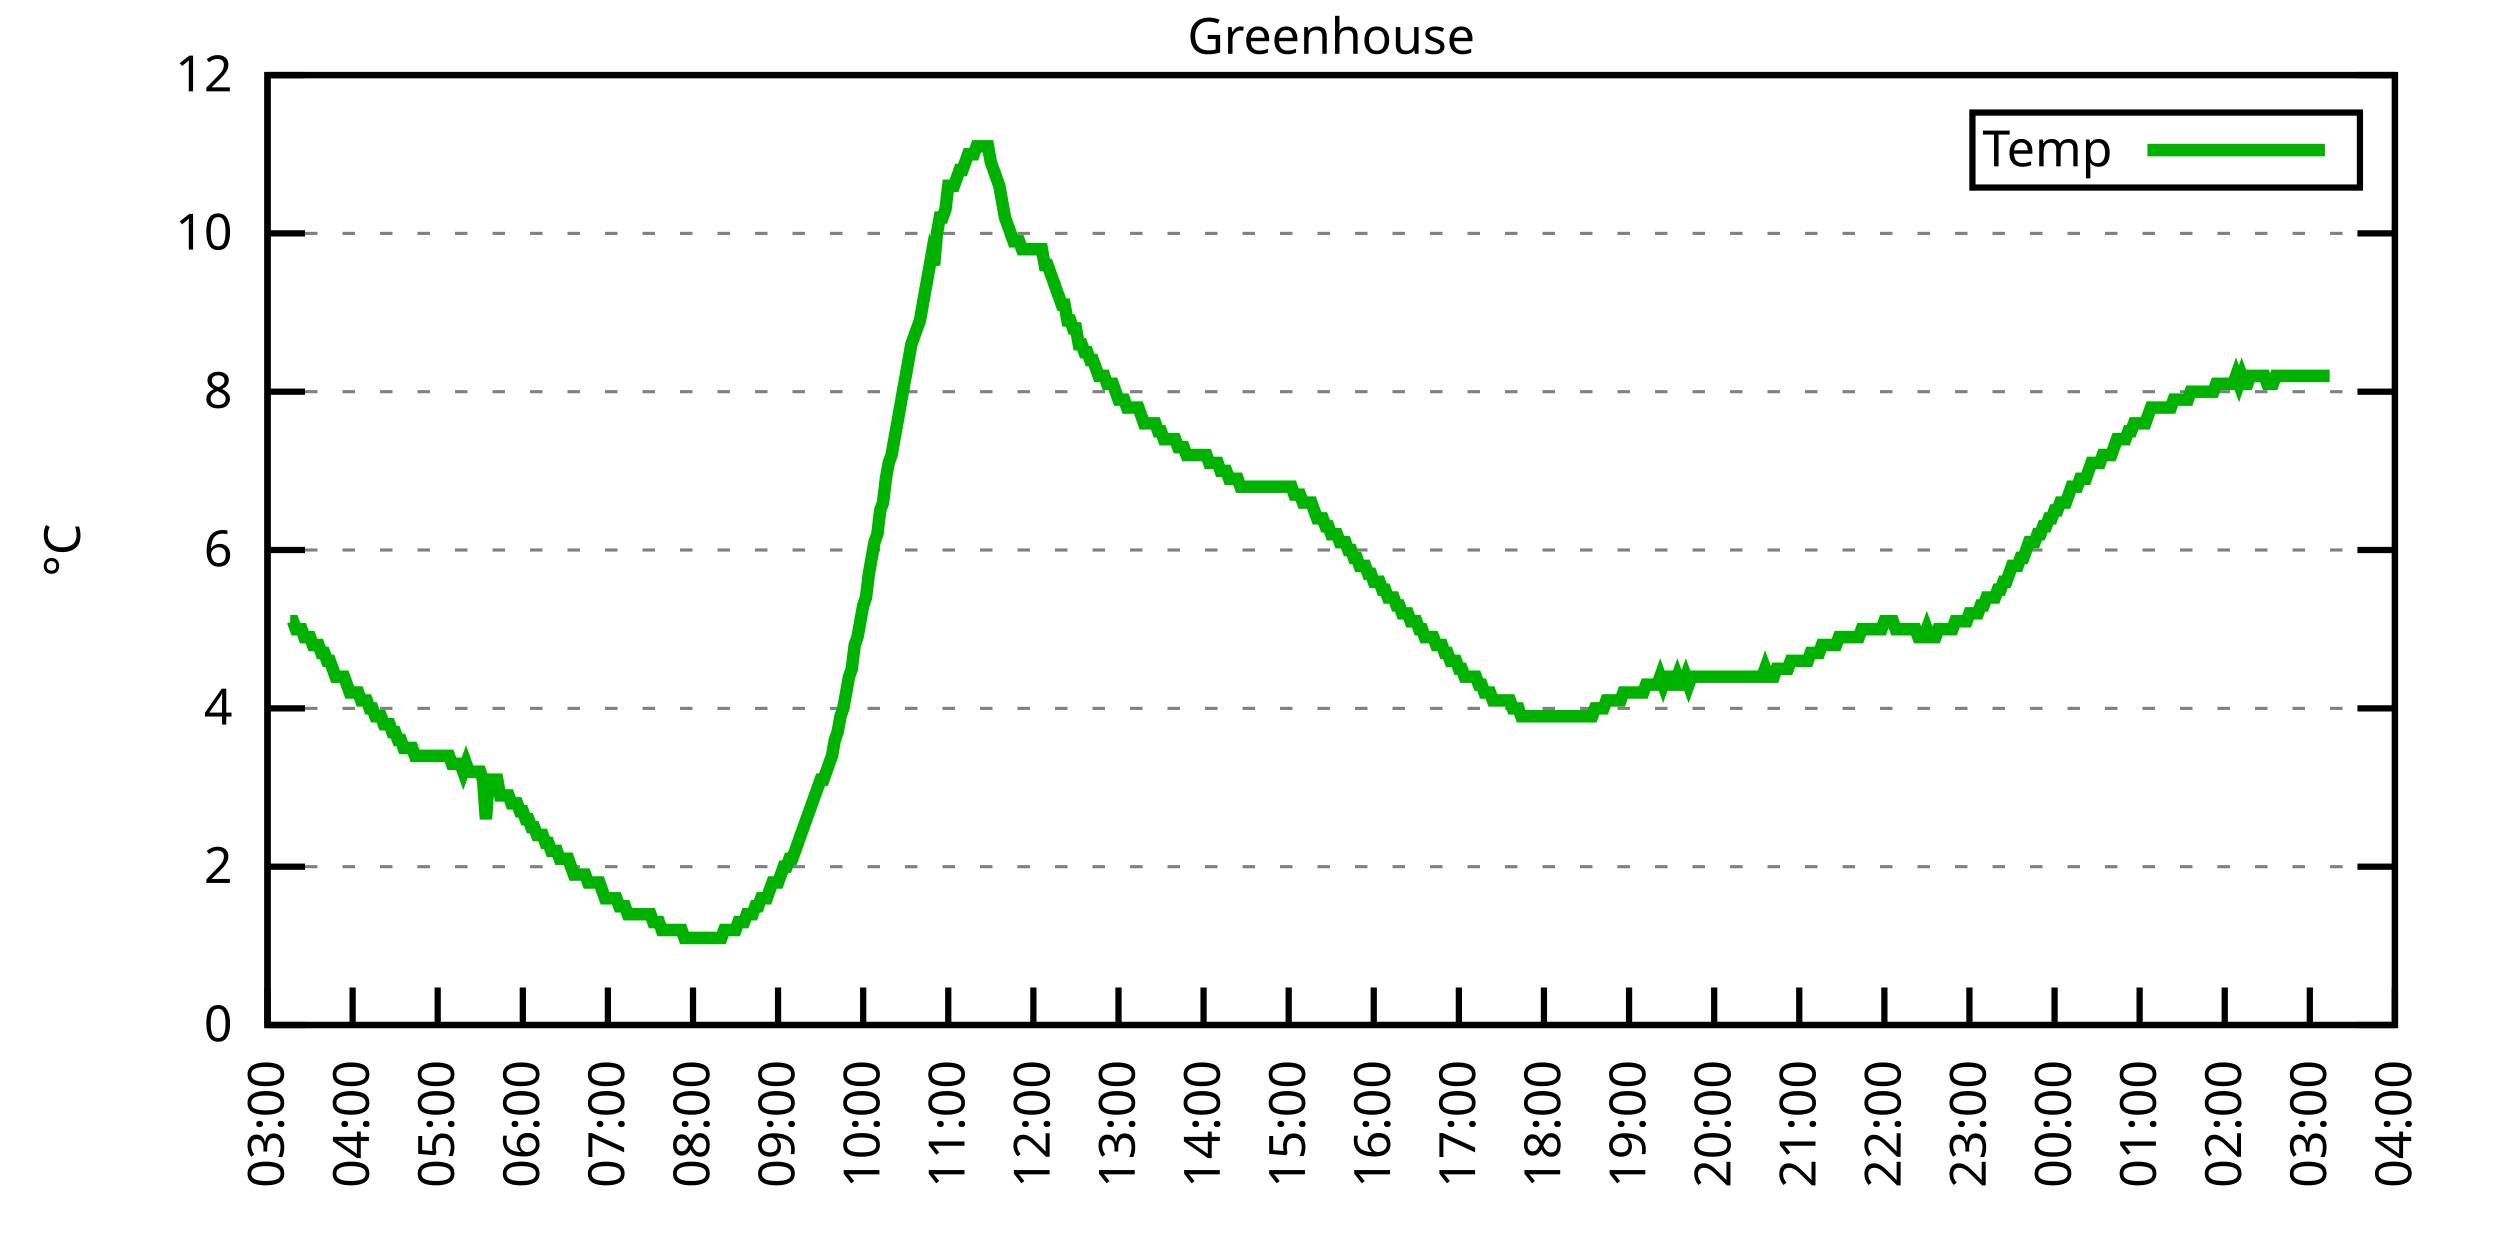
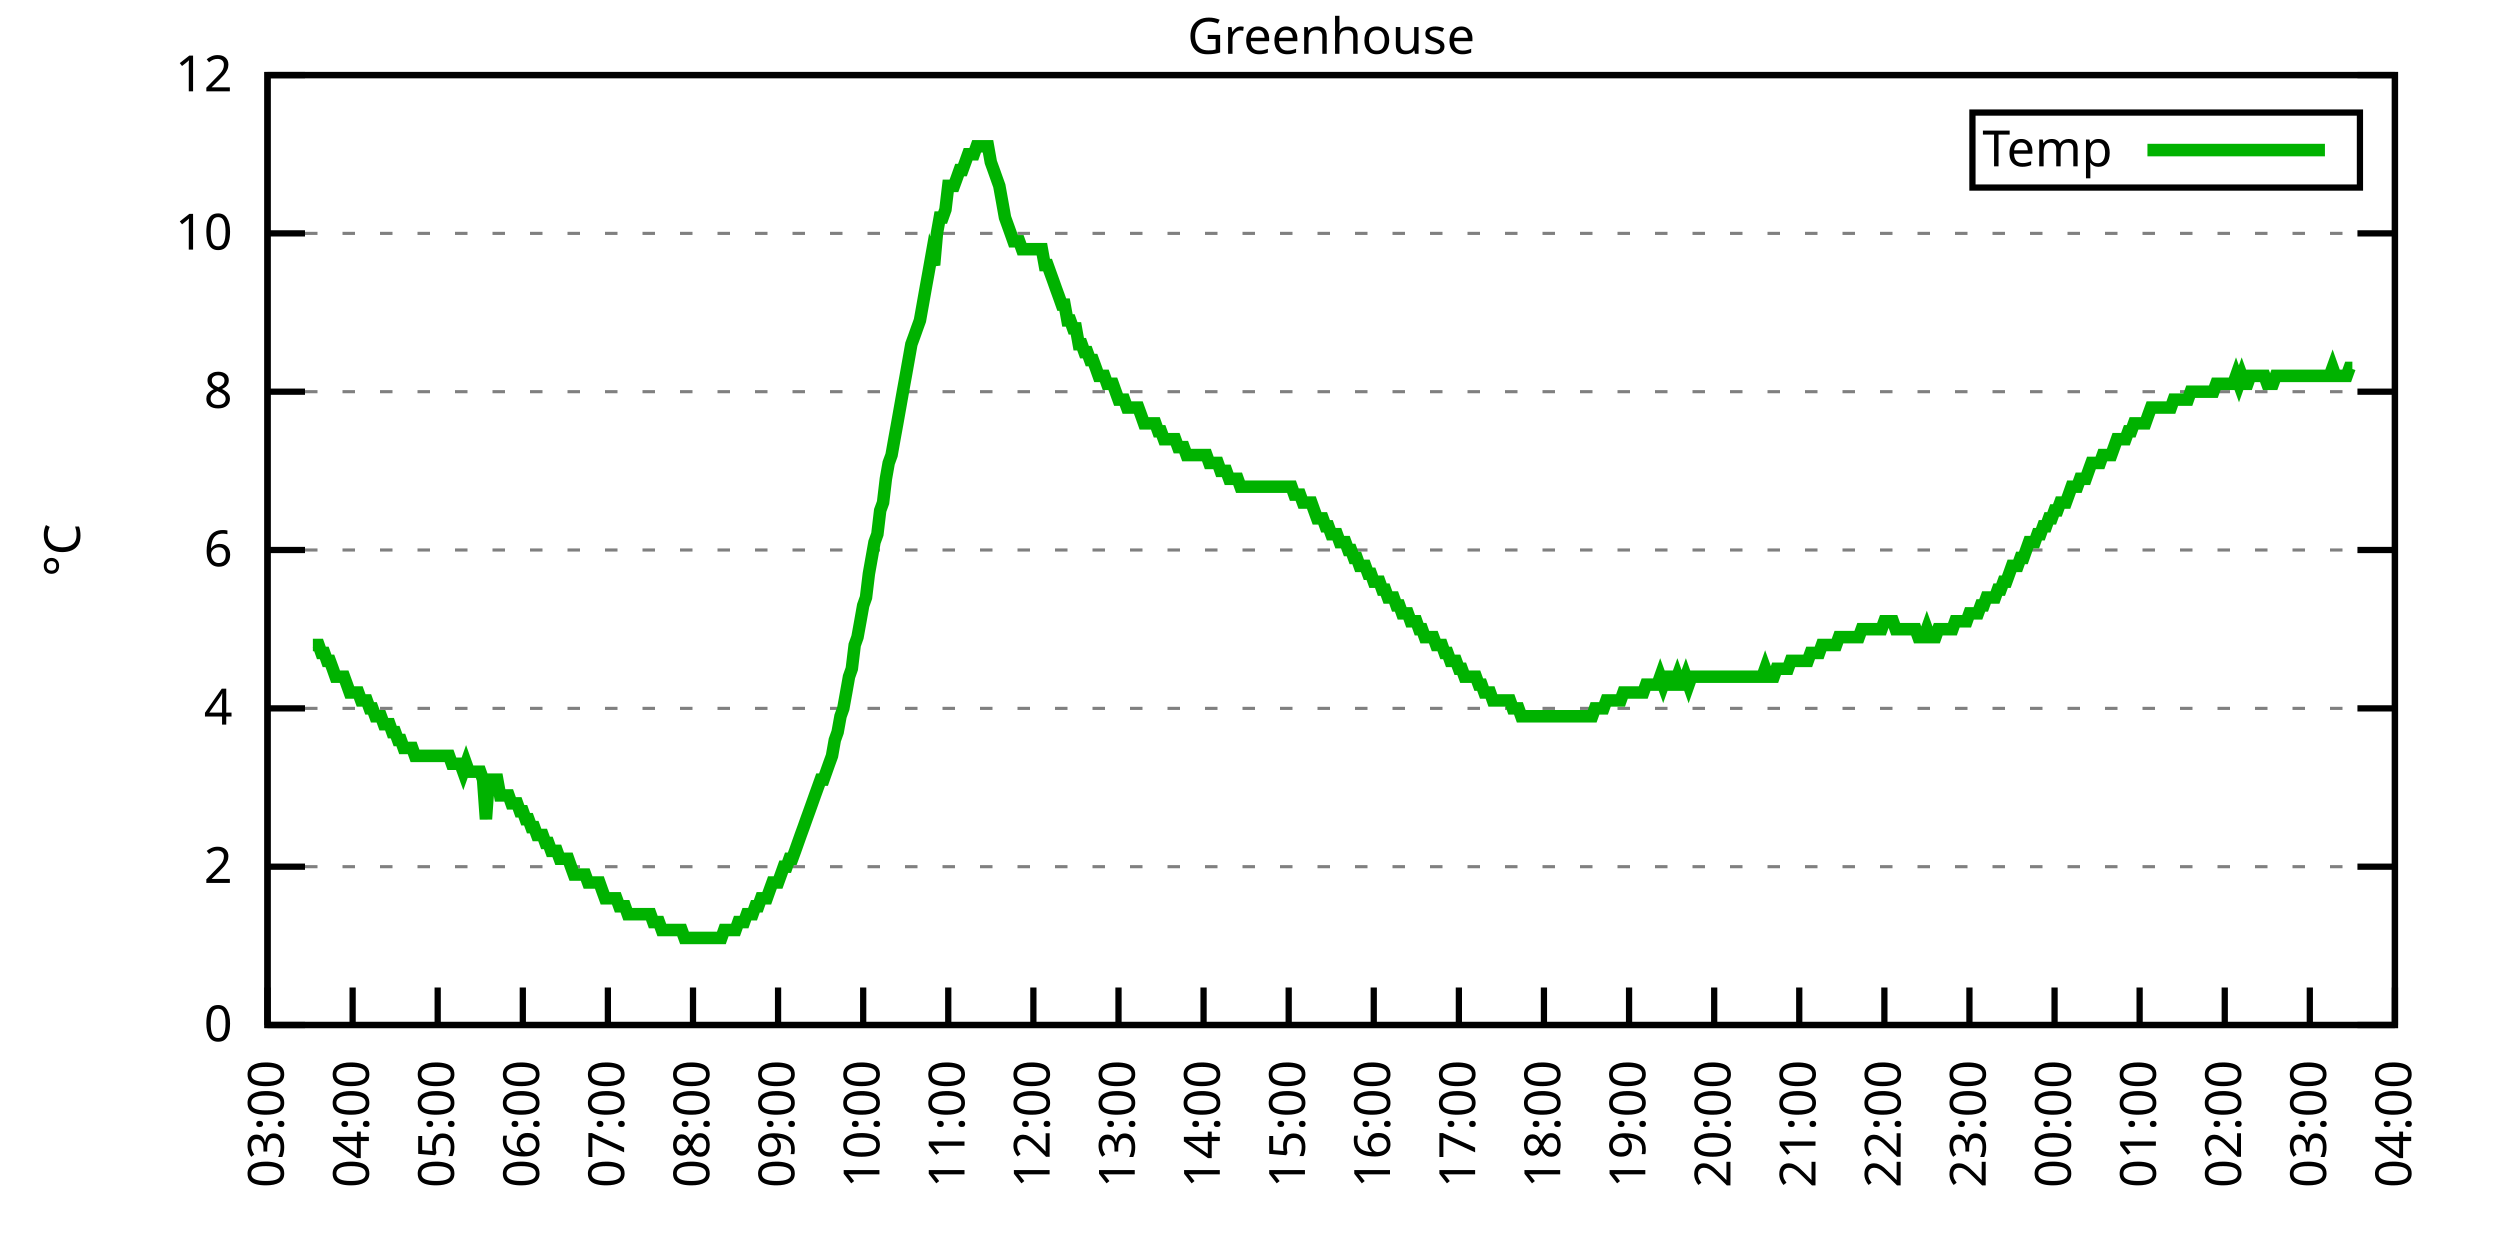
<svg xmlns="http://www.w3.org/2000/svg" xmlns:xlink="http://www.w3.org/1999/xlink" width="400" height="200" viewBox="0 0 400 200">
  <g id="gnuplot_canvas">
    <rect x="0" y="0" width="400" height="200" fill="none" />
    <defs>
      <circle id="gpDot" r="0.5" stroke-width="0.5" stroke="currentColor" />
      <path id="gpPt0" stroke-width="0.333" stroke="currentColor" d="M-1,0 h2 M0,-1 v2" />
      <path id="gpPt1" stroke-width="0.333" stroke="currentColor" d="M-1,-1 L1,1 M1,-1 L-1,1" />
      <path id="gpPt2" stroke-width="0.333" stroke="currentColor" d="M-1,0 L1,0 M0,-1 L0,1 M-1,-1 L1,1 M-1,1 L1,-1" />
      <rect id="gpPt3" stroke-width="0.333" stroke="currentColor" x="-1" y="-1" width="2" height="2" />
      <rect id="gpPt4" stroke-width="0.333" stroke="currentColor" fill="currentColor" x="-1" y="-1" width="2" height="2" />
      <circle id="gpPt5" stroke-width="0.333" stroke="currentColor" cx="0" cy="0" r="1" />
      <use xlink:href="#gpPt5" id="gpPt6" fill="currentColor" stroke="none" />
      <path id="gpPt7" stroke-width="0.333" stroke="currentColor" d="M0,-1.33 L-1.33,0.67 L1.33,0.67 z" />
      <use xlink:href="#gpPt7" id="gpPt8" fill="currentColor" stroke="none" />
      <use xlink:href="#gpPt7" id="gpPt9" stroke="currentColor" transform="rotate(180)" />
      <use xlink:href="#gpPt9" id="gpPt10" fill="currentColor" stroke="none" />
      <use xlink:href="#gpPt3" id="gpPt11" stroke="currentColor" transform="rotate(45)" />
      <use xlink:href="#gpPt11" id="gpPt12" fill="currentColor" stroke="none" />
      <path id="gpPt13" stroke-width="0.333" stroke="currentColor" d="M0,1.330 L1.265,0.411 L0.782,-1.067 L-0.782,-1.076 L-1.265,0.411 z" />
      <use xlink:href="#gpPt13" id="gpPt14" fill="currentColor" stroke="none" />
      <filter id="textbox" filterUnits="objectBoundingBox" x="0" y="0" height="1" width="1">
        <feFlood flood-color="white" flood-opacity="1" result="bgnd" />
        <feComposite in="SourceGraphic" in2="bgnd" operator="atop" />
      </filter>
      <filter id="greybox" filterUnits="objectBoundingBox" x="0" y="0" height="1" width="1">
        <feFlood flood-color="lightgrey" flood-opacity="1" result="grey" />
        <feComposite in="SourceGraphic" in2="grey" operator="atop" />
      </filter>
    </defs>
    <g fill="none" color="white" stroke="currentColor" stroke-width="1.00" stroke-linecap="butt" stroke-linejoin="miter">
</g>
    <g fill="none" color="black" stroke="currentColor" stroke-width="1.00" stroke-linecap="butt" stroke-linejoin="miter">
      <g stroke="none" shape-rendering="crispEdges">
        <polygon fill="rgb(255, 255, 255)" points="42.80,164.00 383.18,164.00 383.18,12.02 42.80,12.02 " />
      </g>
    </g>
    <g fill="none" color="black" stroke="currentColor" stroke-width="1.00" stroke-linecap="butt" stroke-linejoin="miter">
</g>
    <g fill="none" color="black" stroke="black" stroke-width="0.50" stroke-linecap="butt" stroke-linejoin="miter">
</g>
    <g fill="none" color="gray" stroke="currentColor" stroke-width="0.50" stroke-linecap="butt" stroke-linejoin="miter">
      <path stroke="gray" stroke-dasharray="2,4" class="gridline" d="M42.80,164.00 L383.19,164.00  " />
    </g>
    <g fill="none" color="gray" stroke="gray" stroke-width="1.00" stroke-linecap="butt" stroke-linejoin="miter">
</g>
    <g fill="none" color="black" stroke="currentColor" stroke-width="1.00" stroke-linecap="butt" stroke-linejoin="miter">
      <path stroke="black" d="M42.80,164.00 L48.80,164.00 M383.19,164.00 L377.19,164.00  " />
      <g transform="translate(37.20,166.60)" stroke="none" fill="black" font-family="Sans" font-size="8.00" text-anchor="end">
        <text>
          <tspan font-family="Sans"> 0</tspan>
        </text>
      </g>
    </g>
    <g fill="none" color="black" stroke="currentColor" stroke-width="1.00" stroke-linecap="butt" stroke-linejoin="miter">
</g>
    <g fill="none" color="black" stroke="black" stroke-width="0.50" stroke-linecap="butt" stroke-linejoin="miter">
</g>
    <g fill="none" color="gray" stroke="currentColor" stroke-width="0.50" stroke-linecap="butt" stroke-linejoin="miter">
      <path stroke="gray" stroke-dasharray="2,4" class="gridline" d="M42.80,138.67 L383.19,138.67  " />
    </g>
    <g fill="none" color="gray" stroke="gray" stroke-width="1.00" stroke-linecap="butt" stroke-linejoin="miter">
</g>
    <g fill="none" color="black" stroke="currentColor" stroke-width="1.00" stroke-linecap="butt" stroke-linejoin="miter">
      <path stroke="black" d="M42.80,138.67 L48.80,138.67 M383.19,138.67 L377.19,138.67  " />
      <g transform="translate(37.20,141.27)" stroke="none" fill="black" font-family="Sans" font-size="8.00" text-anchor="end">
        <text>
          <tspan font-family="Sans"> 2</tspan>
        </text>
      </g>
    </g>
    <g fill="none" color="black" stroke="currentColor" stroke-width="1.00" stroke-linecap="butt" stroke-linejoin="miter">
</g>
    <g fill="none" color="black" stroke="black" stroke-width="0.50" stroke-linecap="butt" stroke-linejoin="miter">
</g>
    <g fill="none" color="gray" stroke="currentColor" stroke-width="0.50" stroke-linecap="butt" stroke-linejoin="miter">
      <path stroke="gray" stroke-dasharray="2,4" class="gridline" d="M42.80,113.34 L383.19,113.34  " />
    </g>
    <g fill="none" color="gray" stroke="gray" stroke-width="1.00" stroke-linecap="butt" stroke-linejoin="miter">
</g>
    <g fill="none" color="black" stroke="currentColor" stroke-width="1.00" stroke-linecap="butt" stroke-linejoin="miter">
      <path stroke="black" d="M42.80,113.34 L48.80,113.34 M383.19,113.34 L377.19,113.34  " />
      <g transform="translate(37.20,115.94)" stroke="none" fill="black" font-family="Sans" font-size="8.00" text-anchor="end">
        <text>
          <tspan font-family="Sans"> 4</tspan>
        </text>
      </g>
    </g>
    <g fill="none" color="black" stroke="currentColor" stroke-width="1.00" stroke-linecap="butt" stroke-linejoin="miter">
</g>
    <g fill="none" color="black" stroke="black" stroke-width="0.50" stroke-linecap="butt" stroke-linejoin="miter">
</g>
    <g fill="none" color="gray" stroke="currentColor" stroke-width="0.50" stroke-linecap="butt" stroke-linejoin="miter">
      <path stroke="gray" stroke-dasharray="2,4" class="gridline" d="M42.80,88.00 L383.19,88.00  " />
    </g>
    <g fill="none" color="gray" stroke="gray" stroke-width="1.00" stroke-linecap="butt" stroke-linejoin="miter">
</g>
    <g fill="none" color="black" stroke="currentColor" stroke-width="1.00" stroke-linecap="butt" stroke-linejoin="miter">
      <path stroke="black" d="M42.80,88.00 L48.80,88.00 M383.19,88.00 L377.19,88.00  " />
      <g transform="translate(37.20,90.60)" stroke="none" fill="black" font-family="Sans" font-size="8.00" text-anchor="end">
        <text>
          <tspan font-family="Sans"> 6</tspan>
        </text>
      </g>
    </g>
    <g fill="none" color="black" stroke="currentColor" stroke-width="1.00" stroke-linecap="butt" stroke-linejoin="miter">
</g>
    <g fill="none" color="black" stroke="black" stroke-width="0.50" stroke-linecap="butt" stroke-linejoin="miter">
</g>
    <g fill="none" color="gray" stroke="currentColor" stroke-width="0.50" stroke-linecap="butt" stroke-linejoin="miter">
      <path stroke="gray" stroke-dasharray="2,4" class="gridline" d="M42.80,62.67 L383.19,62.67  " />
    </g>
    <g fill="none" color="gray" stroke="gray" stroke-width="1.00" stroke-linecap="butt" stroke-linejoin="miter">
</g>
    <g fill="none" color="black" stroke="currentColor" stroke-width="1.00" stroke-linecap="butt" stroke-linejoin="miter">
      <path stroke="black" d="M42.80,62.67 L48.80,62.67 M383.19,62.67 L377.19,62.67  " />
      <g transform="translate(37.20,65.27)" stroke="none" fill="black" font-family="Sans" font-size="8.00" text-anchor="end">
        <text>
          <tspan font-family="Sans"> 8</tspan>
        </text>
      </g>
    </g>
    <g fill="none" color="black" stroke="currentColor" stroke-width="1.00" stroke-linecap="butt" stroke-linejoin="miter">
</g>
    <g fill="none" color="black" stroke="black" stroke-width="0.50" stroke-linecap="butt" stroke-linejoin="miter">
</g>
    <g fill="none" color="gray" stroke="currentColor" stroke-width="0.50" stroke-linecap="butt" stroke-linejoin="miter">
      <path stroke="gray" stroke-dasharray="2,4" class="gridline" d="M42.80,37.34 L383.19,37.34  " />
    </g>
    <g fill="none" color="gray" stroke="gray" stroke-width="1.00" stroke-linecap="butt" stroke-linejoin="miter">
</g>
    <g fill="none" color="black" stroke="currentColor" stroke-width="1.00" stroke-linecap="butt" stroke-linejoin="miter">
      <path stroke="black" d="M42.80,37.34 L48.80,37.34 M383.19,37.34 L377.19,37.34  " />
      <g transform="translate(37.20,39.94)" stroke="none" fill="black" font-family="Sans" font-size="8.00" text-anchor="end">
        <text>
          <tspan font-family="Sans"> 10</tspan>
        </text>
      </g>
    </g>
    <g fill="none" color="black" stroke="currentColor" stroke-width="1.00" stroke-linecap="butt" stroke-linejoin="miter">
</g>
    <g fill="none" color="black" stroke="black" stroke-width="0.50" stroke-linecap="butt" stroke-linejoin="miter">
</g>
    <g fill="none" color="gray" stroke="currentColor" stroke-width="0.50" stroke-linecap="butt" stroke-linejoin="miter">
      <path stroke="gray" stroke-dasharray="2,4" class="gridline" d="M42.80,12.01 L383.19,12.01  " />
    </g>
    <g fill="none" color="gray" stroke="gray" stroke-width="1.00" stroke-linecap="butt" stroke-linejoin="miter">
</g>
    <g fill="none" color="black" stroke="currentColor" stroke-width="1.00" stroke-linecap="butt" stroke-linejoin="miter">
      <path stroke="black" d="M42.80,12.01 L48.80,12.01 M383.19,12.01 L377.19,12.01  " />
      <g transform="translate(37.20,14.61)" stroke="none" fill="black" font-family="Sans" font-size="8.00" text-anchor="end">
        <text>
          <tspan font-family="Sans"> 12</tspan>
        </text>
      </g>
    </g>
    <g fill="none" color="black" stroke="currentColor" stroke-width="1.00" stroke-linecap="butt" stroke-linejoin="miter">
      <path stroke="black" d="M42.80,164.00 L42.80,158.00  " />
      <g transform="translate(45.40,169.60) rotate(270.00)" stroke="none" fill="black" font-family="Sans" font-size="8.00" text-anchor="end">
        <text>
          <tspan font-family="Sans">03:00</tspan>
        </text>
      </g>
    </g>
    <g fill="none" color="black" stroke="currentColor" stroke-width="1.00" stroke-linecap="butt" stroke-linejoin="miter">
      <path stroke="black" d="M56.42,164.00 L56.42,158.00  " />
      <g transform="translate(59.02,169.60) rotate(270.00)" stroke="none" fill="black" font-family="Sans" font-size="8.00" text-anchor="end">
        <text>
          <tspan font-family="Sans">04:00</tspan>
        </text>
      </g>
    </g>
    <g fill="none" color="black" stroke="currentColor" stroke-width="1.00" stroke-linecap="butt" stroke-linejoin="miter">
      <path stroke="black" d="M70.03,164.00 L70.03,158.00  " />
      <g transform="translate(72.63,169.60) rotate(270.00)" stroke="none" fill="black" font-family="Sans" font-size="8.00" text-anchor="end">
        <text>
          <tspan font-family="Sans">05:00</tspan>
        </text>
      </g>
    </g>
    <g fill="none" color="black" stroke="currentColor" stroke-width="1.00" stroke-linecap="butt" stroke-linejoin="miter">
      <path stroke="black" d="M83.65,164.00 L83.65,158.00  " />
      <g transform="translate(86.25,169.60) rotate(270.00)" stroke="none" fill="black" font-family="Sans" font-size="8.00" text-anchor="end">
        <text>
          <tspan font-family="Sans">06:00</tspan>
        </text>
      </g>
    </g>
    <g fill="none" color="black" stroke="currentColor" stroke-width="1.00" stroke-linecap="butt" stroke-linejoin="miter">
      <path stroke="black" d="M97.26,164.00 L97.26,158.00  " />
      <g transform="translate(99.86,169.60) rotate(270.00)" stroke="none" fill="black" font-family="Sans" font-size="8.00" text-anchor="end">
        <text>
          <tspan font-family="Sans">07:00</tspan>
        </text>
      </g>
    </g>
    <g fill="none" color="black" stroke="currentColor" stroke-width="1.00" stroke-linecap="butt" stroke-linejoin="miter">
      <path stroke="black" d="M110.88,164.00 L110.88,158.00  " />
      <g transform="translate(113.48,169.60) rotate(270.00)" stroke="none" fill="black" font-family="Sans" font-size="8.00" text-anchor="end">
        <text>
          <tspan font-family="Sans">08:00</tspan>
        </text>
      </g>
    </g>
    <g fill="none" color="black" stroke="currentColor" stroke-width="1.00" stroke-linecap="butt" stroke-linejoin="miter">
      <path stroke="black" d="M124.49,164.00 L124.49,158.00  " />
      <g transform="translate(127.09,169.60) rotate(270.00)" stroke="none" fill="black" font-family="Sans" font-size="8.00" text-anchor="end">
        <text>
          <tspan font-family="Sans">09:00</tspan>
        </text>
      </g>
    </g>
    <g fill="none" color="black" stroke="currentColor" stroke-width="1.00" stroke-linecap="butt" stroke-linejoin="miter">
      <path stroke="black" d="M138.11,164.00 L138.11,158.00  " />
      <g transform="translate(140.71,169.60) rotate(270.00)" stroke="none" fill="black" font-family="Sans" font-size="8.00" text-anchor="end">
        <text>
          <tspan font-family="Sans">10:00</tspan>
        </text>
      </g>
    </g>
    <g fill="none" color="black" stroke="currentColor" stroke-width="1.00" stroke-linecap="butt" stroke-linejoin="miter">
      <path stroke="black" d="M151.72,164.00 L151.72,158.00  " />
      <g transform="translate(154.32,169.60) rotate(270.00)" stroke="none" fill="black" font-family="Sans" font-size="8.00" text-anchor="end">
        <text>
          <tspan font-family="Sans">11:00</tspan>
        </text>
      </g>
    </g>
    <g fill="none" color="black" stroke="currentColor" stroke-width="1.00" stroke-linecap="butt" stroke-linejoin="miter">
      <path stroke="black" d="M165.34,164.00 L165.34,158.00  " />
      <g transform="translate(167.94,169.60) rotate(270.00)" stroke="none" fill="black" font-family="Sans" font-size="8.00" text-anchor="end">
        <text>
          <tspan font-family="Sans">12:00</tspan>
        </text>
      </g>
    </g>
    <g fill="none" color="black" stroke="currentColor" stroke-width="1.00" stroke-linecap="butt" stroke-linejoin="miter">
      <path stroke="black" d="M178.96,164.00 L178.96,158.00  " />
      <g transform="translate(181.56,169.60) rotate(270.00)" stroke="none" fill="black" font-family="Sans" font-size="8.00" text-anchor="end">
        <text>
          <tspan font-family="Sans">13:00</tspan>
        </text>
      </g>
    </g>
    <g fill="none" color="black" stroke="currentColor" stroke-width="1.00" stroke-linecap="butt" stroke-linejoin="miter">
      <path stroke="black" d="M192.57,164.00 L192.57,158.00  " />
      <g transform="translate(195.17,169.60) rotate(270.00)" stroke="none" fill="black" font-family="Sans" font-size="8.00" text-anchor="end">
        <text>
          <tspan font-family="Sans">14:00</tspan>
        </text>
      </g>
    </g>
    <g fill="none" color="black" stroke="currentColor" stroke-width="1.00" stroke-linecap="butt" stroke-linejoin="miter">
      <path stroke="black" d="M206.19,164.00 L206.19,158.00  " />
      <g transform="translate(208.79,169.60) rotate(270.00)" stroke="none" fill="black" font-family="Sans" font-size="8.00" text-anchor="end">
        <text>
          <tspan font-family="Sans">15:00</tspan>
        </text>
      </g>
    </g>
    <g fill="none" color="black" stroke="currentColor" stroke-width="1.00" stroke-linecap="butt" stroke-linejoin="miter">
      <path stroke="black" d="M219.80,164.00 L219.80,158.00  " />
      <g transform="translate(222.40,169.60) rotate(270.00)" stroke="none" fill="black" font-family="Sans" font-size="8.00" text-anchor="end">
        <text>
          <tspan font-family="Sans">16:00</tspan>
        </text>
      </g>
    </g>
    <g fill="none" color="black" stroke="currentColor" stroke-width="1.00" stroke-linecap="butt" stroke-linejoin="miter">
      <path stroke="black" d="M233.42,164.00 L233.42,158.00  " />
      <g transform="translate(236.02,169.60) rotate(270.00)" stroke="none" fill="black" font-family="Sans" font-size="8.00" text-anchor="end">
        <text>
          <tspan font-family="Sans">17:00</tspan>
        </text>
      </g>
    </g>
    <g fill="none" color="black" stroke="currentColor" stroke-width="1.00" stroke-linecap="butt" stroke-linejoin="miter">
      <path stroke="black" d="M247.03,164.00 L247.03,158.00  " />
      <g transform="translate(249.63,169.60) rotate(270.00)" stroke="none" fill="black" font-family="Sans" font-size="8.00" text-anchor="end">
        <text>
          <tspan font-family="Sans">18:00</tspan>
        </text>
      </g>
    </g>
    <g fill="none" color="black" stroke="currentColor" stroke-width="1.00" stroke-linecap="butt" stroke-linejoin="miter">
      <path stroke="black" d="M260.65,164.00 L260.65,158.00  " />
      <g transform="translate(263.25,169.60) rotate(270.00)" stroke="none" fill="black" font-family="Sans" font-size="8.00" text-anchor="end">
        <text>
          <tspan font-family="Sans">19:00</tspan>
        </text>
      </g>
    </g>
    <g fill="none" color="black" stroke="currentColor" stroke-width="1.00" stroke-linecap="butt" stroke-linejoin="miter">
      <path stroke="black" d="M274.27,164.00 L274.27,158.00  " />
      <g transform="translate(276.87,169.60) rotate(270.00)" stroke="none" fill="black" font-family="Sans" font-size="8.00" text-anchor="end">
        <text>
          <tspan font-family="Sans">20:00</tspan>
        </text>
      </g>
    </g>
    <g fill="none" color="black" stroke="currentColor" stroke-width="1.00" stroke-linecap="butt" stroke-linejoin="miter">
      <path stroke="black" d="M287.88,164.00 L287.88,158.00  " />
      <g transform="translate(290.48,169.60) rotate(270.00)" stroke="none" fill="black" font-family="Sans" font-size="8.00" text-anchor="end">
        <text>
          <tspan font-family="Sans">21:00</tspan>
        </text>
      </g>
    </g>
    <g fill="none" color="black" stroke="currentColor" stroke-width="1.00" stroke-linecap="butt" stroke-linejoin="miter">
      <path stroke="black" d="M301.50,164.00 L301.50,158.00  " />
      <g transform="translate(304.10,169.60) rotate(270.00)" stroke="none" fill="black" font-family="Sans" font-size="8.00" text-anchor="end">
        <text>
          <tspan font-family="Sans">22:00</tspan>
        </text>
      </g>
    </g>
    <g fill="none" color="black" stroke="currentColor" stroke-width="1.00" stroke-linecap="butt" stroke-linejoin="miter">
      <path stroke="black" d="M315.11,164.00 L315.11,158.00  " />
      <g transform="translate(317.71,169.60) rotate(270.00)" stroke="none" fill="black" font-family="Sans" font-size="8.00" text-anchor="end">
        <text>
          <tspan font-family="Sans">23:00</tspan>
        </text>
      </g>
    </g>
    <g fill="none" color="black" stroke="currentColor" stroke-width="1.00" stroke-linecap="butt" stroke-linejoin="miter">
      <path stroke="black" d="M328.73,164.00 L328.73,158.00  " />
      <g transform="translate(331.33,169.60) rotate(270.00)" stroke="none" fill="black" font-family="Sans" font-size="8.00" text-anchor="end">
        <text>
          <tspan font-family="Sans">00:00</tspan>
        </text>
      </g>
    </g>
    <g fill="none" color="black" stroke="currentColor" stroke-width="1.00" stroke-linecap="butt" stroke-linejoin="miter">
      <path stroke="black" d="M342.34,164.00 L342.34,158.00  " />
      <g transform="translate(344.94,169.60) rotate(270.00)" stroke="none" fill="black" font-family="Sans" font-size="8.00" text-anchor="end">
        <text>
          <tspan font-family="Sans">01:00</tspan>
        </text>
      </g>
    </g>
    <g fill="none" color="black" stroke="currentColor" stroke-width="1.00" stroke-linecap="butt" stroke-linejoin="miter">
      <path stroke="black" d="M355.96,164.00 L355.96,158.00  " />
      <g transform="translate(358.56,169.60) rotate(270.00)" stroke="none" fill="black" font-family="Sans" font-size="8.00" text-anchor="end">
        <text>
          <tspan font-family="Sans">02:00</tspan>
        </text>
      </g>
    </g>
    <g fill="none" color="black" stroke="currentColor" stroke-width="1.00" stroke-linecap="butt" stroke-linejoin="miter">
      <path stroke="black" d="M369.57,164.00 L369.57,158.00  " />
      <g transform="translate(372.17,169.60) rotate(270.00)" stroke="none" fill="black" font-family="Sans" font-size="8.00" text-anchor="end">
        <text>
          <tspan font-family="Sans">03:00</tspan>
        </text>
      </g>
    </g>
    <g fill="none" color="black" stroke="currentColor" stroke-width="1.00" stroke-linecap="butt" stroke-linejoin="miter">
      <path stroke="black" d="M383.19,164.00 L383.19,158.00  " />
      <g transform="translate(385.79,169.60) rotate(270.00)" stroke="none" fill="black" font-family="Sans" font-size="8.00" text-anchor="end">
        <text>
          <tspan font-family="Sans">04:00</tspan>
        </text>
      </g>
    </g>
    <g fill="none" color="black" stroke="currentColor" stroke-width="1.00" stroke-linecap="butt" stroke-linejoin="miter">
</g>
    <g fill="none" color="black" stroke="currentColor" stroke-width="1.00" stroke-linecap="butt" stroke-linejoin="miter">
      <path stroke="black" d="M42.80,12.01 L42.80,164.00 L383.19,164.00 L383.19,12.01 L42.80,12.01 Z  " />
    </g>
    <g fill="none" color="black" stroke="currentColor" stroke-width="1.00" stroke-linecap="butt" stroke-linejoin="miter">
</g>
    <g fill="none" color="black" stroke="currentColor" stroke-width="1.00" stroke-linecap="butt" stroke-linejoin="miter">
      <path stroke="black" d="M315.59,30.01 L315.59,18.01 L377.59,18.01 L377.59,30.01 L315.59,30.01 Z  " />
    </g>
    <g id="Greenhouse_plot_1">
      <g fill="none" color="white" stroke="black" stroke-width="2.00" stroke-linecap="butt" stroke-linejoin="miter">
</g>
      <g fill="none" color="black" stroke="currentColor" stroke-width="2.00" stroke-linecap="butt" stroke-linejoin="miter">
        <g transform="translate(337.99,26.61)" stroke="none" fill="black" font-family="Sans" font-size="8.00" text-anchor="end">
          <text>
            <tspan font-family="Sans">Temp</tspan>
          </text>
        </g>
      </g>
      <g fill="none" color="black" stroke="currentColor" stroke-width="2.00" stroke-linecap="butt" stroke-linejoin="miter">
-         <path stroke="rgb(  0, 178,   0)" d="M343.59,24.01 L371.99,24.01 M46.43,99.40 L46.88,99.40 L47.34,100.67 L47.79,100.67 L48.25,100.67 L48.70,101.94   L49.15,101.94 L49.61,101.94 L50.06,103.20 L50.52,103.20 L50.97,103.20 L51.42,104.47 L51.88,104.47 L52.33,105.74   L52.78,105.74 L53.24,107.00 L53.69,108.27 L54.15,108.27 L54.60,108.27 L55.05,108.27 L55.51,109.54 L55.96,110.80   L56.42,110.80 L56.87,110.80 L57.32,110.80 L57.78,112.07 L58.23,112.07 L58.68,112.07 L59.14,113.34 L59.59,113.34   L60.05,114.60 L60.50,114.60 L60.95,114.60 L61.41,115.87 L61.86,115.87 L62.32,115.87 L62.77,117.14 L63.22,117.14   L63.68,118.40 L64.13,118.40 L64.58,119.67 L65.04,119.67 L65.49,119.67 L65.95,119.67 L66.40,120.94 L66.85,120.94   L67.31,120.94 L67.76,120.94 L68.22,120.94 L68.67,120.94 L69.12,120.94 L69.58,120.94 L70.03,120.94 L70.49,120.94   L70.94,120.94 L71.39,120.94 L71.85,120.94 L72.30,122.20 L72.75,122.20 L73.21,122.20 L73.66,122.20 L74.12,123.47   L74.57,122.20 L75.02,123.47 L75.48,123.47 L75.93,123.47 L76.39,123.47 L76.84,123.47 L77.29,124.74 L77.75,131.07   L78.20,124.74 L78.65,124.74 L79.11,124.74 L79.56,124.74 L80.02,127.27 L80.47,127.27 L80.92,127.27 L81.38,127.27   L81.83,128.54 L82.29,128.54 L82.74,128.54 L83.19,129.80 L83.65,129.80 L84.10,131.07 L84.55,131.07 L85.01,132.34   L85.46,132.34 L85.92,133.60 L86.37,133.60 L86.82,133.60 L87.28,134.87 L87.73,134.87 L88.19,136.14 L88.64,136.14   L89.09,136.14 L89.55,137.40 L90.00,137.40 L90.45,137.40 L90.91,137.40 L91.36,138.67 L91.82,139.93 L92.27,139.93   L92.72,139.93 L93.18,139.93 L93.63,139.93 L94.09,141.20 L94.54,141.20 L94.99,141.20 L95.45,141.20 L95.90,141.20   L96.35,142.47 L96.81,143.73 L97.26,143.73 L97.72,143.73 L98.17,143.73 L98.62,143.73 L99.08,145.00 L99.53,145.00   L99.99,145.00 L100.44,146.27 L100.89,146.27 L101.35,146.27 L101.80,146.27 L102.25,146.27 L102.71,146.27 L103.16,146.27   L103.62,146.27 L104.07,146.27 L104.52,147.53 L104.98,147.53 L105.43,147.53 L105.89,148.80 L106.34,148.80 L106.79,148.80   L107.25,148.80 L107.70,148.80 L108.15,148.80 L108.61,148.80 L109.06,148.80 L109.52,150.07 L109.97,150.07 L110.42,150.07   L110.88,150.07 L111.33,150.07 L111.79,150.07 L112.24,150.07 L112.69,150.07 L113.15,150.07 L113.60,150.07 L114.05,150.07   L114.51,150.07 L114.96,150.07 L115.42,150.07 L115.87,148.80 L116.32,148.80 L116.78,148.80 L117.23,148.80 L117.69,148.80   L118.14,147.53 L118.59,147.53 L119.05,147.53 L119.50,146.27 L119.96,146.27 L120.41,146.27 L120.86,145.00 L121.32,145.00   L121.77,143.73 L122.22,143.73 L122.68,143.73 L123.13,142.47 L123.59,141.20 L124.04,141.20 L124.49,141.20 L124.95,139.93   L125.40,138.67 L125.86,138.67 L126.31,137.40 L126.76,137.40 L127.22,136.14 L127.67,134.87 L128.12,133.60 L128.58,132.34   L129.03,131.07 L129.49,129.80 L129.94,128.54 L130.39,127.27 L130.85,126.00 L131.30,124.74 L131.76,124.74 L132.21,123.47   L132.66,122.20 L133.12,120.94 L133.57,118.40 L134.02,117.14 L134.48,114.60 L134.93,113.34 L135.39,110.80 L135.84,108.27   L136.29,107.00 L136.75,103.20 L137.20,101.94 L137.66,99.40 L138.11,96.87 L138.56,95.60 L139.02,91.80 L139.47,89.27   L139.92,86.74 L140.38,85.47 L140.83,81.67 L141.29,80.41 L141.74,76.61 L142.19,74.07 L142.65,72.81 L143.10,70.27   L143.56,67.74 L144.01,65.21 L144.46,62.67 L144.92,60.14 L145.37,57.61 L145.82,55.07 L146.28,53.81 L146.73,52.54   L147.19,51.27 L147.64,48.74 L148.09,46.21 L148.55,43.67 L149.00,41.14 L149.46,42.41 L149.91,37.34 L150.36,34.81   L150.82,34.81 L151.27,33.54 L151.72,29.74 L152.18,29.74 L152.63,29.74 L153.09,28.48 L153.54,27.21 L153.99,27.21   L154.45,25.94 L154.90,24.68 L155.36,24.68 L155.81,24.68 L156.26,23.41 L156.72,23.41 L157.17,23.41 L157.62,23.41   L158.08,23.41 L158.53,25.94 L158.99,27.21 L159.44,28.48 L159.89,29.74 L160.35,32.28 L160.80,34.81 L161.26,36.08   L161.71,37.34 L162.16,38.61 L162.62,38.61 L163.07,38.61 L163.52,39.87 L163.98,39.87 L164.43,39.87 L164.89,39.87   L165.34,39.87 L165.79,39.87 L166.25,39.87 L166.70,39.87 L167.16,42.41 L167.61,42.41 L168.06,43.67 L168.52,44.94   L168.97,46.21 L169.43,47.47 L169.88,48.74 L170.33,48.74 L170.79,51.27 L171.24,51.27 L171.69,52.54 L172.15,52.54   L172.60,55.07 L173.06,55.07 L173.51,56.34 L173.96,56.34 L174.42,57.61 L174.87,57.61 L175.33,58.87 L175.78,60.14   L176.23,60.14 L176.69,60.14 L177.14,61.41 L177.59,61.41 L178.05,61.41 L178.50,62.67 L178.96,63.94 L179.41,63.94   L179.86,63.94 L180.32,65.21 L180.77,65.21 L181.23,65.21 L181.68,65.21 L182.13,65.21 L182.59,66.47 L183.04,67.74   L183.49,67.74 L183.95,67.74 L184.40,67.74 L184.86,67.74 L185.31,69.01 L185.76,69.01 L186.22,70.27 L186.67,70.27   L187.13,70.27 L187.58,70.27 L188.03,70.27 L188.49,71.54 L188.94,71.54 L189.39,71.54 L189.85,72.81 L190.30,72.81   L190.76,72.81 L191.21,72.81 L191.66,72.81 L192.12,72.81 L192.57,72.81 L193.03,72.81 L193.48,74.07 L193.93,74.07   L194.39,74.07 L194.84,74.07 L195.29,75.34 L195.75,75.34 L196.20,75.34 L196.66,76.61 L197.11,76.61 L197.56,76.61   L198.02,76.61 L198.47,77.87 L198.93,77.87 L199.38,77.87 L199.83,77.87 L200.29,77.87 L200.74,77.87 L201.19,77.87   L201.65,77.87 L202.10,77.87 L202.56,77.87 L203.01,77.87 L203.46,77.87 L203.92,77.87 L204.37,77.87 L204.83,77.87   L205.28,77.87 L205.73,77.87 L206.19,77.87 L206.64,77.87 L207.09,79.14 L207.55,79.14 L208.00,79.14 L208.46,80.41   L208.91,80.41 L209.36,80.41 L209.82,80.41 L210.27,81.67 L210.73,82.94 L211.18,82.94 L211.63,82.94 L212.09,84.21   L212.54,84.21 L213.00,85.47 L213.45,85.47 L213.90,85.47 L214.36,86.74 L214.81,86.74 L215.26,86.74 L215.72,88.00   L216.17,88.00 L216.63,89.27 L217.08,89.27 L217.53,90.54 L217.99,90.54 L218.44,90.54 L218.90,91.80 L219.35,91.80   L219.80,93.07 L220.26,93.07 L220.71,93.07 L221.16,94.34 L221.62,94.34 L222.07,95.60 L222.53,95.60 L222.98,95.60   L223.43,96.87 L223.89,96.87 L224.34,98.14 L224.80,98.14 L225.25,98.14 L225.70,99.40 L226.16,99.40 L226.61,99.40   L227.06,100.67 L227.52,100.67 L227.97,101.94 L228.43,101.94 L228.88,101.94 L229.33,101.94 L229.79,103.20 L230.24,103.20   L230.70,103.20 L231.15,104.47 L231.60,104.47 L232.06,105.74 L232.51,105.74 L232.96,105.74 L233.42,107.00 L233.87,107.00   L234.33,108.27 L234.78,108.27 L235.23,108.27 L235.69,108.27 L236.14,108.27 L236.60,109.54 L237.05,109.54 L237.50,110.80   L237.96,110.80 L238.41,110.80 L238.86,112.07 L239.32,112.07 L239.77,112.07 L240.23,112.07 L240.68,112.07 L241.13,112.07   L241.59,112.07 L242.04,113.34 L242.50,113.34 L242.95,113.34 L243.40,114.60 L243.86,114.60 L244.31,114.60 L244.76,114.60   L245.22,114.60 L245.67,114.60 L246.13,114.60 L246.58,114.60 L247.03,114.60 L247.49,114.60 L247.94,114.60 L248.40,114.60   L248.85,114.60 L249.30,114.60 L249.76,114.60 L250.21,114.60 L250.66,114.60 L251.12,114.60 L251.57,114.60 L252.03,114.60   L252.48,114.60 L252.93,114.60 L253.39,114.60 L253.84,114.60 L254.30,114.60 L254.75,114.60 L255.20,113.34 L255.66,113.34   L256.11,113.34 L256.56,113.34 L257.02,112.07 L257.47,112.07 L257.93,112.07 L258.38,112.07 L258.83,112.07 L259.29,112.07   L259.74,110.80 L260.20,110.80 L260.65,110.80 L261.10,110.80 L261.56,110.80 L262.01,110.80 L262.47,110.80 L262.92,110.80   L263.37,109.54 L263.83,109.54 L264.28,109.54 L264.73,109.54 L265.19,109.54 L265.64,108.27 L266.10,109.54 L266.55,108.27   L267.00,108.27 L267.46,109.54 L267.91,109.54 L268.37,108.27 L268.82,109.54 L269.27,109.54 L269.73,108.27 L270.18,109.54   L270.63,108.27 L271.09,108.27 L271.54,108.27 L272.00,108.27 L272.45,108.27 L272.90,108.27 L273.36,108.27 L273.81,108.27   L274.27,108.27 L274.72,108.27 L275.17,108.27 L275.63,108.27 L276.08,108.27 L276.53,108.27 L276.99,108.27 L277.44,108.27   L277.90,108.27 L278.35,108.27 L278.80,108.27 L279.26,108.27 L279.71,108.27 L280.17,108.27 L280.62,108.27 L281.07,108.27   L281.53,108.27 L281.98,108.27 L282.43,107.00 L282.89,108.27 L283.34,108.27 L283.80,108.27 L284.25,107.00 L284.70,107.00   L285.16,107.00 L285.61,107.00 L286.07,107.00 L286.52,105.74 L286.97,105.74 L287.43,105.74 L287.88,105.74 L288.33,105.74   L288.79,105.74 L289.24,105.74 L289.70,104.47 L290.15,104.47 L290.60,104.47 L291.06,104.47 L291.51,103.20 L291.97,103.20   L292.42,103.20 L292.87,103.20 L293.33,103.20 L293.78,103.20 L294.23,101.94 L294.69,101.94 L295.14,101.94 L295.60,101.94   L296.05,101.94 L296.50,101.94 L296.96,101.94 L297.41,101.94 L297.87,100.67 L298.32,100.67 L298.77,100.67 L299.23,100.67   L299.68,100.67 L300.13,100.67 L300.59,100.67 L301.04,100.67 L301.50,99.40 L301.95,99.40 L302.40,99.40 L302.86,99.40   L303.31,100.67 L303.77,100.67 L304.22,100.67 L304.67,100.67 L305.13,100.67 L305.58,100.67 L306.03,100.67 L306.49,100.67   L306.94,101.94 L307.40,101.94 L307.85,101.94 L308.30,100.67 L308.76,101.94 L309.21,101.94 L309.67,101.94 L310.12,100.67   L310.57,100.67 L311.03,100.67 L311.48,100.67 L311.94,100.67 L312.39,100.67 L312.84,99.40 L313.30,99.40 L313.75,99.40   L314.20,99.40 L314.66,99.40 L315.11,98.14 L315.57,98.14 L316.02,98.14 L316.47,98.14 L316.93,96.87 L317.38,96.87   L317.84,95.60 L318.29,95.60 L318.74,95.60 L319.20,95.60 L319.65,94.34 L320.10,94.34 L320.56,93.07 L321.01,93.07   L321.47,91.80 L321.92,90.54 L322.37,90.54 L322.83,90.54 L323.28,89.27 L323.74,89.27 L324.19,88.00 L324.64,86.74   L325.10,86.74 L325.55,86.74 L326.00,85.47 L326.46,85.47 L326.91,84.21 L327.37,84.21 L327.82,82.94 L328.27,82.94   L328.73,81.67 L329.18,81.67 L329.64,80.41 L330.09,80.41 L330.54,80.41 L331.00,79.14 L331.45,77.87 L331.90,77.87   L332.36,77.87 L332.81,76.61 L333.27,76.61 L333.72,76.61 L334.17,75.34 L334.63,74.07 L335.08,74.07 L335.54,74.07   L335.99,74.07 L336.44,72.81 L336.90,72.81 L337.35,72.81 L337.80,72.81 L338.26,71.54 L338.71,70.27 L339.17,70.27   L339.62,70.27 L340.07,70.27 L340.53,69.01 L340.98,69.01 L341.44,67.74 L341.89,67.74 L342.34,67.74 L342.80,67.74   L343.25,67.74 L343.70,66.47 L344.16,65.21 L344.61,65.21 L345.07,65.21 L345.52,65.21 L345.97,65.21 L346.43,65.21   L346.88,65.21 L347.34,65.21 L347.79,63.94 L348.24,63.94 L348.70,63.94 L349.15,63.94 L349.60,63.94 L350.06,63.94   L350.51,62.67 L350.97,62.67 L351.42,62.67 L351.87,62.67 L352.33,62.67 L352.78,62.67 L353.24,62.67 L353.69,62.67   L354.14,62.67 L354.60,61.41 L355.05,61.41 L355.50,61.41 L355.96,61.41 L356.41,61.41 L356.87,61.41 L357.32,61.41   L357.77,60.14 L358.23,61.41 L358.68,60.14 L359.14,61.41 L359.59,61.41 L360.04,60.14 L360.50,60.14 L360.95,60.14   L361.41,60.14 L361.86,60.14 L362.31,60.14 L362.77,61.41 L363.22,61.41 L363.67,61.41 L364.13,60.14 L364.58,60.14   L365.04,60.14 L365.49,60.14 L365.94,60.14 L366.40,60.14 L366.85,60.14 L367.31,60.14 L367.76,60.14 L368.21,60.14   L368.67,60.14 L369.12,60.14 L369.57,60.14 L370.03,60.14 L370.48,60.14 L370.94,60.14 L371.39,60.14 L371.84,60.14   L372.30,60.14 L372.75,60.14  " />
+         <path stroke="rgb(  0, 178,   0)" d="M343.59,24.01 L371.99,24.01 M50.06,103.20 L50.52,103.20 L50.97,103.20 L51.42,104.47 L51.88,104.47 L52.33,105.74   L52.78,105.74 L53.24,107.00 L53.69,108.27 L54.15,108.27 L54.60,108.27 L55.05,108.27 L55.51,109.54 L55.96,110.80   L56.42,110.80 L56.87,110.80 L57.32,110.80 L57.78,112.07 L58.23,112.07 L58.68,112.07 L59.14,113.34 L59.59,113.34   L60.05,114.60 L60.50,114.60 L60.95,114.60 L61.41,115.87 L61.86,115.87 L62.32,115.87 L62.77,117.14 L63.22,117.14   L63.68,118.40 L64.13,118.40 L64.58,119.67 L65.04,119.67 L65.49,119.67 L65.95,119.67 L66.40,120.94 L66.85,120.94   L67.31,120.94 L67.76,120.94 L68.22,120.94 L68.67,120.94 L69.12,120.94 L69.58,120.94 L70.03,120.94 L70.49,120.94   L70.94,120.94 L71.39,120.94 L71.85,120.94 L72.30,122.20 L72.75,122.20 L73.21,122.20 L73.66,122.20 L74.12,123.47   L74.57,122.20 L75.02,123.47 L75.48,123.47 L75.93,123.47 L76.39,123.47 L76.84,123.47 L77.29,124.74 L77.75,131.07   L78.20,124.74 L78.65,124.74 L79.11,124.74 L79.56,124.74 L80.02,127.27 L80.47,127.27 L80.92,127.27 L81.38,127.27   L81.83,128.54 L82.29,128.54 L82.74,128.54 L83.19,129.80 L83.65,129.80 L84.10,131.07 L84.55,131.07 L85.01,132.34   L85.46,132.34 L85.92,133.60 L86.37,133.60 L86.82,133.60 L87.28,134.87 L87.73,134.87 L88.19,136.14 L88.64,136.14   L89.09,136.14 L89.55,137.40 L90.00,137.40 L90.45,137.40 L90.91,137.40 L91.36,138.67 L91.82,139.93 L92.27,139.93   L92.72,139.93 L93.18,139.93 L93.63,139.93 L94.09,141.20 L94.54,141.20 L94.99,141.20 L95.45,141.20 L95.90,141.20   L96.35,142.47 L96.81,143.73 L97.26,143.73 L97.72,143.73 L98.17,143.73 L98.62,143.73 L99.08,145.00 L99.53,145.00   L99.99,145.00 L100.44,146.27 L100.89,146.27 L101.35,146.27 L101.80,146.27 L102.25,146.27 L102.71,146.27 L103.16,146.27   L103.62,146.27 L104.07,146.27 L104.52,147.53 L104.98,147.53 L105.43,147.53 L105.89,148.80 L106.34,148.80 L106.79,148.80   L107.25,148.80 L107.70,148.80 L108.15,148.80 L108.61,148.80 L109.06,148.80 L109.52,150.07 L109.97,150.07 L110.42,150.07   L110.88,150.07 L111.33,150.07 L111.79,150.07 L112.24,150.07 L112.69,150.07 L113.15,150.07 L113.60,150.07 L114.05,150.07   L114.51,150.07 L114.96,150.07 L115.42,150.07 L115.87,148.80 L116.32,148.80 L116.78,148.80 L117.23,148.80 L117.69,148.80   L118.14,147.53 L118.59,147.53 L119.05,147.53 L119.50,146.27 L119.96,146.27 L120.41,146.27 L120.86,145.00 L121.32,145.00   L121.77,143.73 L122.22,143.73 L122.68,143.73 L123.13,142.47 L123.59,141.20 L124.04,141.20 L124.49,141.20 L124.95,139.93   L125.40,138.67 L125.86,138.67 L126.31,137.40 L126.76,137.40 L127.22,136.14 L127.67,134.87 L128.12,133.60 L128.58,132.34   L129.03,131.07 L129.49,129.80 L129.94,128.54 L130.39,127.27 L130.85,126.00 L131.30,124.74 L131.76,124.74 L132.21,123.47   L132.66,122.20 L133.12,120.94 L133.57,118.40 L134.02,117.14 L134.48,114.60 L134.93,113.34 L135.39,110.80 L135.84,108.27   L136.29,107.00 L136.75,103.20 L137.20,101.94 L137.66,99.40 L138.11,96.87 L138.56,95.60 L139.02,91.80 L139.47,89.27   L139.92,86.74 L140.38,85.47 L140.83,81.67 L141.29,80.41 L141.74,76.61 L142.19,74.07 L142.65,72.81 L143.10,70.27   L143.56,67.74 L144.01,65.21 L144.46,62.67 L144.92,60.14 L145.37,57.61 L145.82,55.07 L146.28,53.81 L146.73,52.54   L147.19,51.27 L147.64,48.74 L148.09,46.21 L148.55,43.67 L149.00,41.14 L149.46,42.41 L149.91,37.34 L150.36,34.81   L150.82,34.81 L151.27,33.54 L151.72,29.74 L152.18,29.74 L152.63,29.74 L153.09,28.48 L153.54,27.21 L153.99,27.21   L154.45,25.94 L154.90,24.68 L155.36,24.68 L155.81,24.68 L156.26,23.41 L156.72,23.41 L157.17,23.41 L157.62,23.41   L158.08,23.41 L158.53,25.94 L158.99,27.21 L159.44,28.48 L159.89,29.74 L160.35,32.28 L160.80,34.81 L161.26,36.08   L161.71,37.34 L162.16,38.61 L162.62,38.61 L163.07,38.61 L163.52,39.87 L163.98,39.87 L164.43,39.87 L164.89,39.87   L165.34,39.87 L165.79,39.87 L166.25,39.87 L166.70,39.87 L167.16,42.41 L167.61,42.41 L168.06,43.67 L168.52,44.94   L168.97,46.21 L169.43,47.47 L169.88,48.74 L170.33,48.74 L170.79,51.27 L171.24,51.27 L171.69,52.54 L172.15,52.54   L172.60,55.07 L173.06,55.07 L173.51,56.34 L173.96,56.34 L174.42,57.61 L174.87,57.61 L175.33,58.87 L175.78,60.14   L176.23,60.14 L176.69,60.14 L177.14,61.41 L177.59,61.41 L178.05,61.41 L178.50,62.67 L178.96,63.94 L179.41,63.94   L179.86,63.94 L180.32,65.21 L180.77,65.21 L181.23,65.21 L181.68,65.21 L182.13,65.21 L182.59,66.47 L183.04,67.74   L183.49,67.74 L183.95,67.74 L184.40,67.74 L184.86,67.74 L185.31,69.01 L185.76,69.01 L186.22,70.27 L186.67,70.27   L187.13,70.27 L187.58,70.27 L188.03,70.27 L188.49,71.54 L188.94,71.54 L189.39,71.54 L189.85,72.81 L190.30,72.81   L190.76,72.81 L191.21,72.81 L191.66,72.81 L192.12,72.81 L192.57,72.81 L193.03,72.81 L193.48,74.07 L193.93,74.07   L194.39,74.07 L194.84,74.07 L195.29,75.34 L195.75,75.34 L196.20,75.34 L196.66,76.61 L197.11,76.61 L197.56,76.61   L198.02,76.61 L198.47,77.87 L198.93,77.87 L199.38,77.87 L199.83,77.87 L200.29,77.87 L200.74,77.87 L201.19,77.87   L201.65,77.87 L202.10,77.87 L202.56,77.87 L203.01,77.87 L203.46,77.87 L203.92,77.87 L204.37,77.87 L204.83,77.87   L205.28,77.87 L205.73,77.87 L206.19,77.87 L206.64,77.87 L207.09,79.14 L207.55,79.14 L208.00,79.14 L208.46,80.41   L208.91,80.41 L209.36,80.41 L209.82,80.41 L210.27,81.67 L210.73,82.94 L211.18,82.94 L211.63,82.94 L212.09,84.21   L212.54,84.21 L213.00,85.47 L213.45,85.47 L213.90,85.47 L214.36,86.74 L214.81,86.74 L215.26,86.74 L215.72,88.00   L216.17,88.00 L216.63,89.27 L217.08,89.27 L217.53,90.54 L217.99,90.54 L218.44,90.54 L218.90,91.80 L219.35,91.80   L219.80,93.07 L220.26,93.07 L220.71,93.07 L221.16,94.34 L221.62,94.34 L222.07,95.60 L222.53,95.60 L222.98,95.60   L223.43,96.87 L223.89,96.87 L224.34,98.14 L224.80,98.14 L225.25,98.14 L225.70,99.40 L226.16,99.40 L226.61,99.40   L227.06,100.67 L227.52,100.67 L227.97,101.94 L228.43,101.94 L228.88,101.94 L229.33,101.94 L229.79,103.20 L230.24,103.20   L230.70,103.20 L231.15,104.47 L231.60,104.47 L232.06,105.74 L232.51,105.74 L232.96,105.74 L233.42,107.00 L233.87,107.00   L234.33,108.27 L234.78,108.27 L235.23,108.27 L235.69,108.27 L236.14,108.27 L236.60,109.54 L237.05,109.54 L237.50,110.80   L237.96,110.80 L238.41,110.80 L238.86,112.07 L239.32,112.07 L239.77,112.07 L240.23,112.07 L240.68,112.07 L241.13,112.07   L241.59,112.07 L242.04,113.34 L242.50,113.34 L242.95,113.34 L243.40,114.60 L243.86,114.60 L244.31,114.60 L244.76,114.60   L245.22,114.60 L245.67,114.60 L246.13,114.60 L246.58,114.60 L247.03,114.60 L247.49,114.60 L247.94,114.60 L248.40,114.60   L248.85,114.60 L249.30,114.60 L249.76,114.60 L250.21,114.60 L250.66,114.60 L251.12,114.60 L251.57,114.60 L252.03,114.60   L252.48,114.60 L252.93,114.60 L253.39,114.60 L253.84,114.60 L254.30,114.60 L254.75,114.60 L255.20,113.34 L255.66,113.34   L256.11,113.34 L256.56,113.34 L257.02,112.07 L257.47,112.07 L257.93,112.07 L258.38,112.07 L258.83,112.07 L259.29,112.07   L259.74,110.80 L260.20,110.80 L260.65,110.80 L261.10,110.80 L261.56,110.80 L262.01,110.80 L262.47,110.80 L262.92,110.80   L263.37,109.54 L263.83,109.54 L264.28,109.54 L264.73,109.54 L265.19,109.54 L265.64,108.27 L266.10,109.54 L266.55,108.27   L267.00,108.27 L267.46,109.54 L267.91,109.54 L268.37,108.27 L268.82,109.54 L269.27,109.54 L269.73,108.27 L270.18,109.54   L270.63,108.27 L271.09,108.27 L271.54,108.27 L272.00,108.27 L272.45,108.27 L272.90,108.27 L273.36,108.27 L273.81,108.27   L274.27,108.27 L274.72,108.27 L275.17,108.27 L275.63,108.27 L276.08,108.27 L276.53,108.27 L276.99,108.27 L277.44,108.27   L277.90,108.27 L278.35,108.27 L278.80,108.27 L279.26,108.27 L279.71,108.27 L280.17,108.27 L280.62,108.27 L281.07,108.27   L281.53,108.27 L281.98,108.27 L282.43,107.00 L282.89,108.27 L283.34,108.27 L283.80,108.27 L284.25,107.00 L284.70,107.00   L285.16,107.00 L285.61,107.00 L286.07,107.00 L286.52,105.74 L286.97,105.74 L287.43,105.74 L287.88,105.74 L288.33,105.74   L288.79,105.74 L289.24,105.74 L289.70,104.47 L290.15,104.47 L290.60,104.47 L291.06,104.47 L291.51,103.20 L291.97,103.20   L292.42,103.20 L292.87,103.20 L293.33,103.20 L293.78,103.20 L294.23,101.94 L294.69,101.94 L295.14,101.94 L295.60,101.94   L296.05,101.94 L296.50,101.94 L296.96,101.94 L297.41,101.94 L297.87,100.67 L298.32,100.67 L298.77,100.67 L299.23,100.67   L299.68,100.67 L300.13,100.67 L300.59,100.67 L301.04,100.67 L301.50,99.40 L301.95,99.40 L302.40,99.40 L302.86,99.40   L303.31,100.67 L303.77,100.67 L304.22,100.67 L304.67,100.67 L305.13,100.67 L305.58,100.67 L306.03,100.67 L306.49,100.67   L306.94,101.94 L307.40,101.94 L307.85,101.94 L308.30,100.67 L308.76,101.94 L309.21,101.94 L309.67,101.94 L310.12,100.67   L310.57,100.67 L311.03,100.67 L311.48,100.67 L311.94,100.67 L312.39,100.67 L312.84,99.40 L313.30,99.40 L313.75,99.40   L314.20,99.40 L314.66,99.40 L315.11,98.14 L315.57,98.14 L316.02,98.14 L316.47,98.14 L316.93,96.87 L317.38,96.87   L317.84,95.60 L318.29,95.60 L318.74,95.60 L319.20,95.60 L319.65,94.34 L320.10,94.34 L320.56,93.07 L321.01,93.07   L321.47,91.80 L321.92,90.54 L322.37,90.54 L322.83,90.54 L323.28,89.27 L323.74,89.27 L324.19,88.00 L324.64,86.74   L325.10,86.74 L325.55,86.74 L326.00,85.47 L326.46,85.47 L326.91,84.21 L327.37,84.21 L327.82,82.94 L328.27,82.94   L328.73,81.67 L329.18,81.67 L329.64,80.41 L330.09,80.41 L330.54,80.41 L331.00,79.14 L331.45,77.87 L331.90,77.87   L332.36,77.87 L332.81,76.61 L333.27,76.61 L333.72,76.61 L334.17,75.34 L334.63,74.07 L335.08,74.07 L335.54,74.07   L335.99,74.07 L336.44,72.81 L336.90,72.81 L337.35,72.81 L337.80,72.81 L338.26,71.54 L338.71,70.27 L339.17,70.27   L339.62,70.27 L340.07,70.27 L340.53,69.01 L340.98,69.01 L341.44,67.74 L341.89,67.74 L342.34,67.74 L342.80,67.74   L343.25,67.74 L343.70,66.47 L344.16,65.21 L344.61,65.21 L345.07,65.21 L345.52,65.21 L345.97,65.21 L346.43,65.21   L346.88,65.21 L347.34,65.21 L347.79,63.94 L348.24,63.94 L348.70,63.94 L349.15,63.94 L349.60,63.94 L350.06,63.94   L350.51,62.67 L350.97,62.67 L351.42,62.67 L351.87,62.67 L352.33,62.67 L352.78,62.67 L353.24,62.67 L353.69,62.67   L354.14,62.67 L354.60,61.41 L355.05,61.41 L355.50,61.41 L355.96,61.41 L356.41,61.41 L356.87,61.41 L357.32,61.41   L357.77,60.14 L358.23,61.41 L358.68,60.14 L359.14,61.41 L359.59,61.41 L360.04,60.14 L360.50,60.14 L360.95,60.14   L361.41,60.14 L361.86,60.14 L362.31,60.14 L362.77,61.41 L363.22,61.41 L363.67,61.41 L364.13,60.14 L364.58,60.14   L365.04,60.14 L365.49,60.14 L365.94,60.14 L366.40,60.14 L366.85,60.14 L367.31,60.14 L367.76,60.14 L368.21,60.14   L368.67,60.14 L369.12,60.14 L369.57,60.14 L370.03,60.14 L370.48,60.14 L370.94,60.14 L371.39,60.14 L371.84,60.14   L372.30,60.14 L372.75,60.14 L373.21,58.87 L373.66,60.14 L374.11,60.14 L374.57,60.14 L375.02,60.14 L375.47,60.14   L375.93,58.87 L376.38,58.87  " />
      </g>
    </g>
    <g fill="none" color="black" stroke="currentColor" stroke-width="2.00" stroke-linecap="butt" stroke-linejoin="miter">
</g>
    <g fill="none" color="black" stroke="black" stroke-width="1.00" stroke-linecap="butt" stroke-linejoin="miter">
</g>
    <g fill="none" color="black" stroke="currentColor" stroke-width="1.00" stroke-linecap="butt" stroke-linejoin="miter">
      <path stroke="black" d="M42.80,12.01 L42.80,164.00 L383.19,164.00 L383.19,12.01 L42.80,12.01 Z  " />
      <g transform="translate(12.80,88.01) rotate(270.00)" stroke="none" fill="black" font-family="Sans" font-size="8.00" text-anchor="middle">
        <text>
          <tspan font-family="Sans">°C</tspan>
        </text>
      </g>
    </g>
    <g fill="none" color="black" stroke="currentColor" stroke-width="1.00" stroke-linecap="butt" stroke-linejoin="miter">
</g>
    <g fill="none" color="black" stroke="currentColor" stroke-width="1.00" stroke-linecap="butt" stroke-linejoin="miter">
      <g transform="translate(212.99,8.61)" stroke="none" fill="black" font-family="Sans" font-size="8.00" text-anchor="middle">
        <text>
          <tspan font-family="Sans">Greenhouse</tspan>
        </text>
      </g>
    </g>
    <g fill="none" color="black" stroke="currentColor" stroke-width="1.00" stroke-linecap="butt" stroke-linejoin="miter">
</g>
  </g>
</svg>
